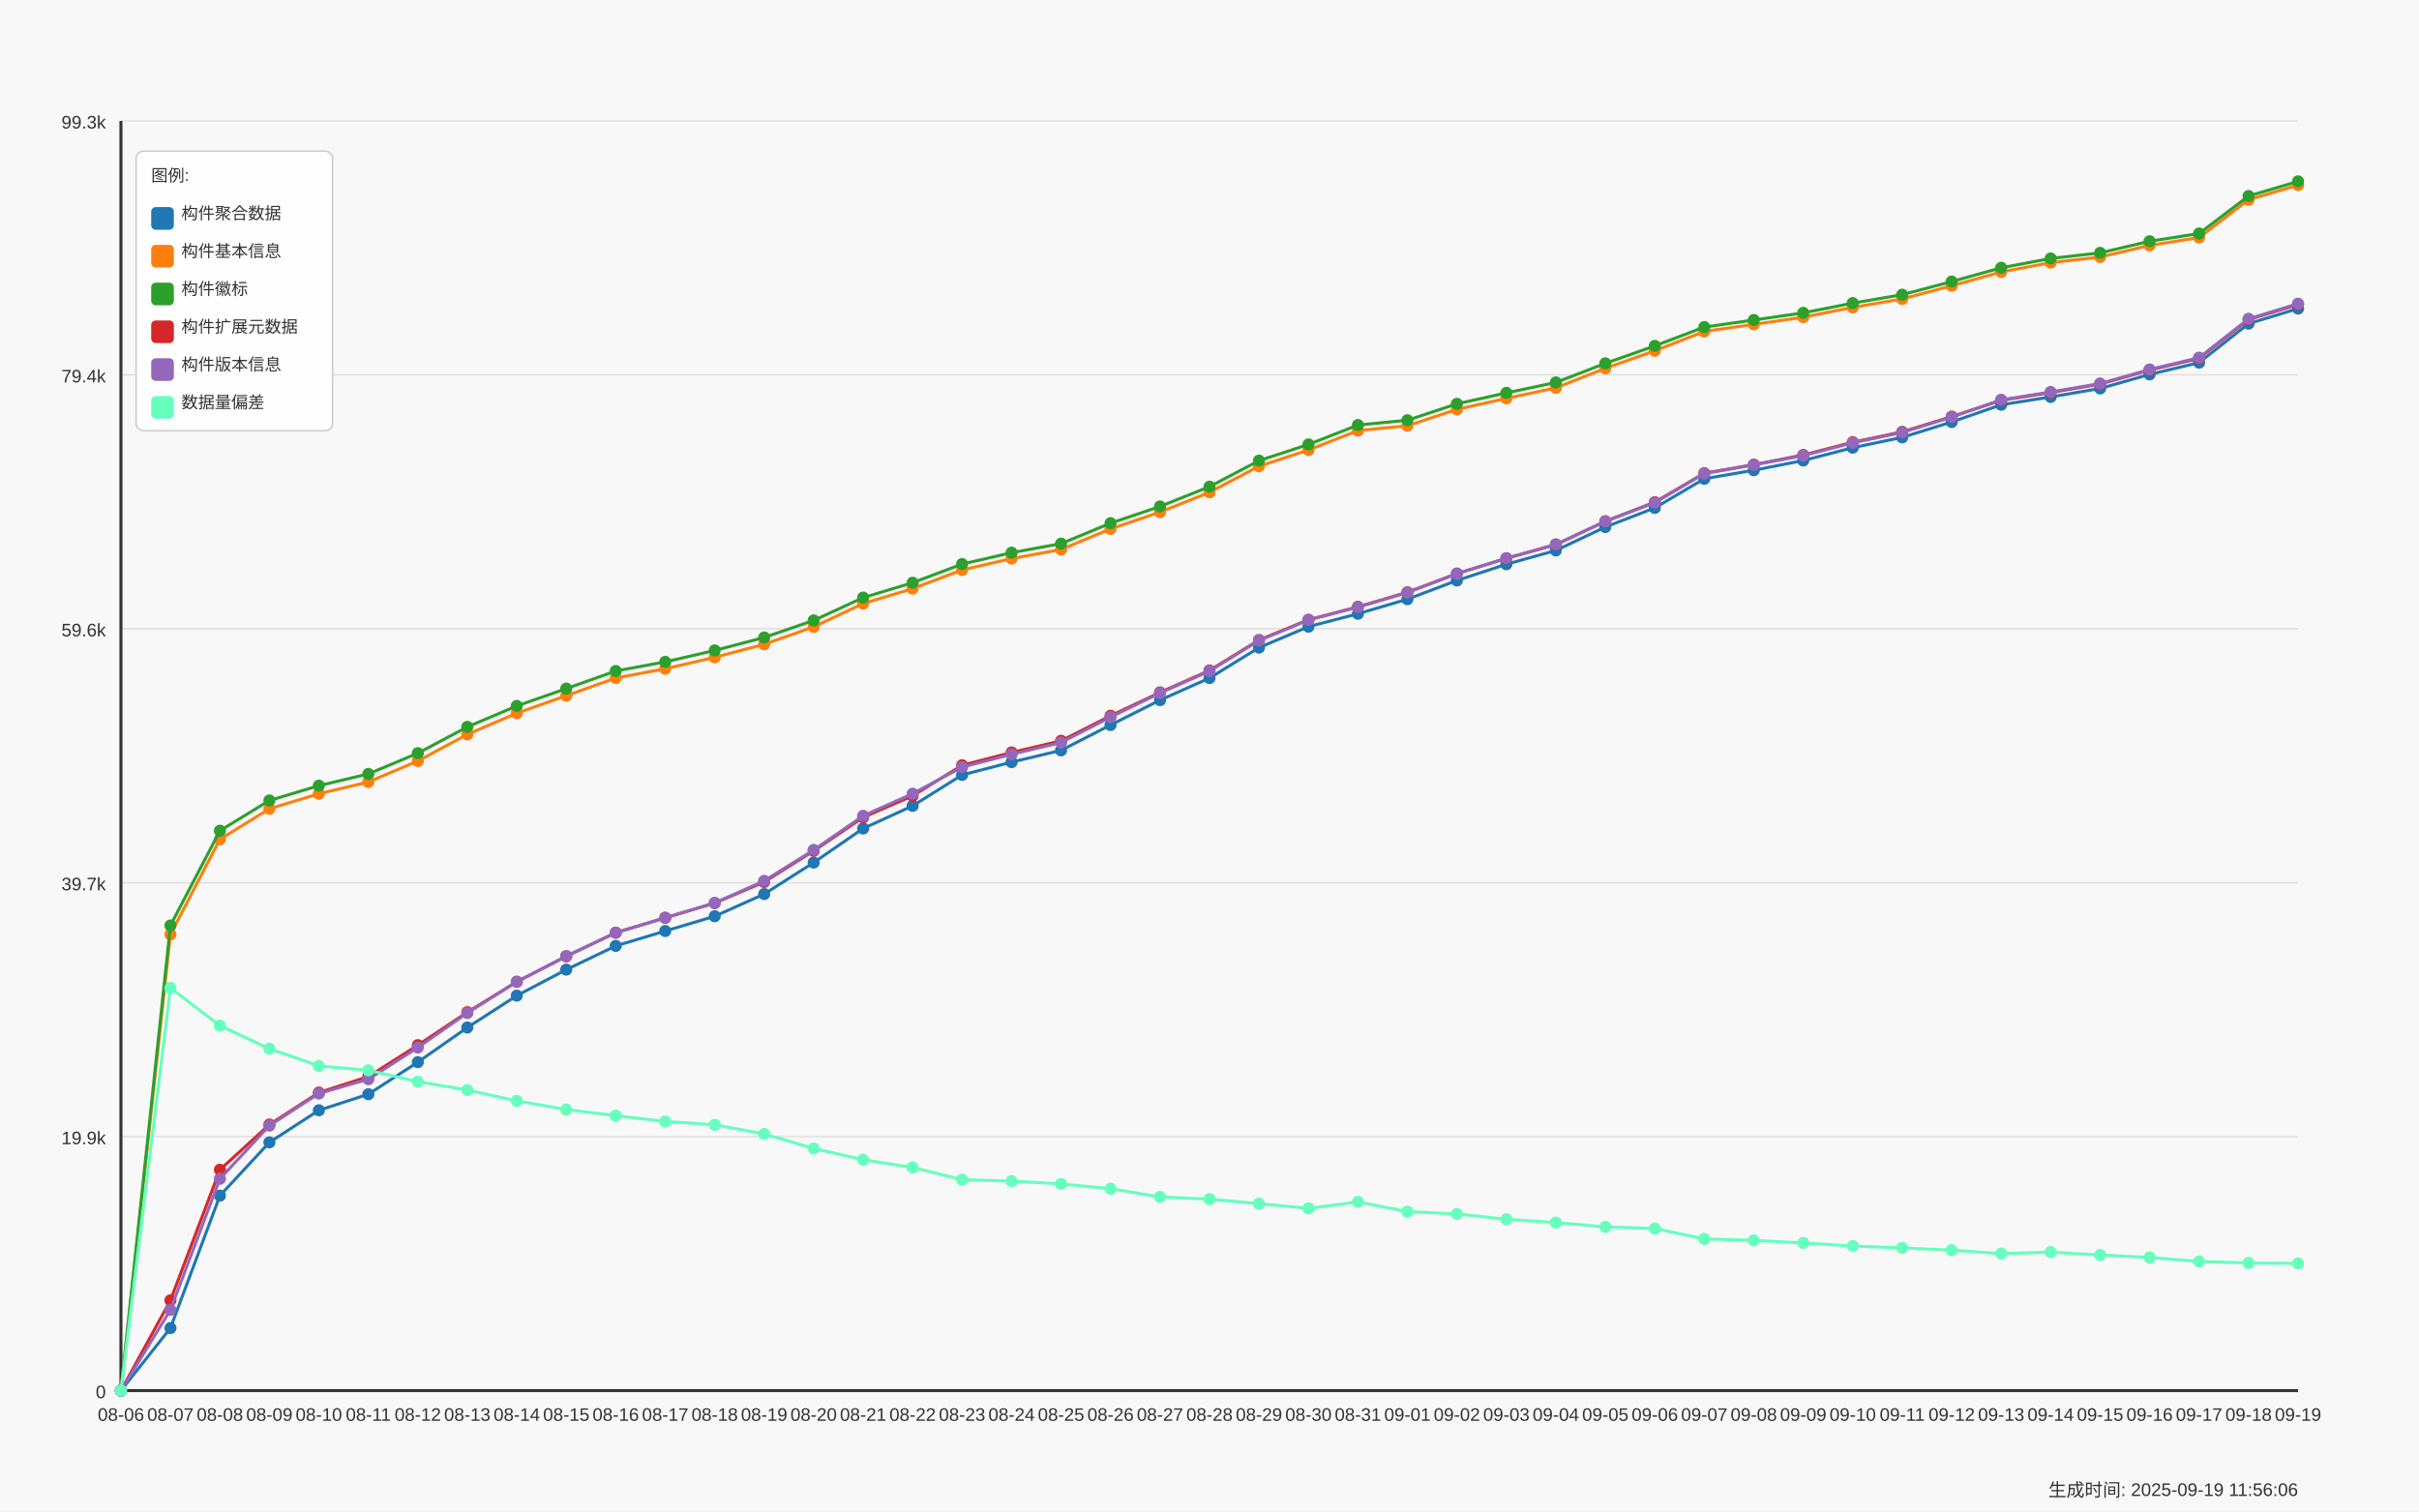
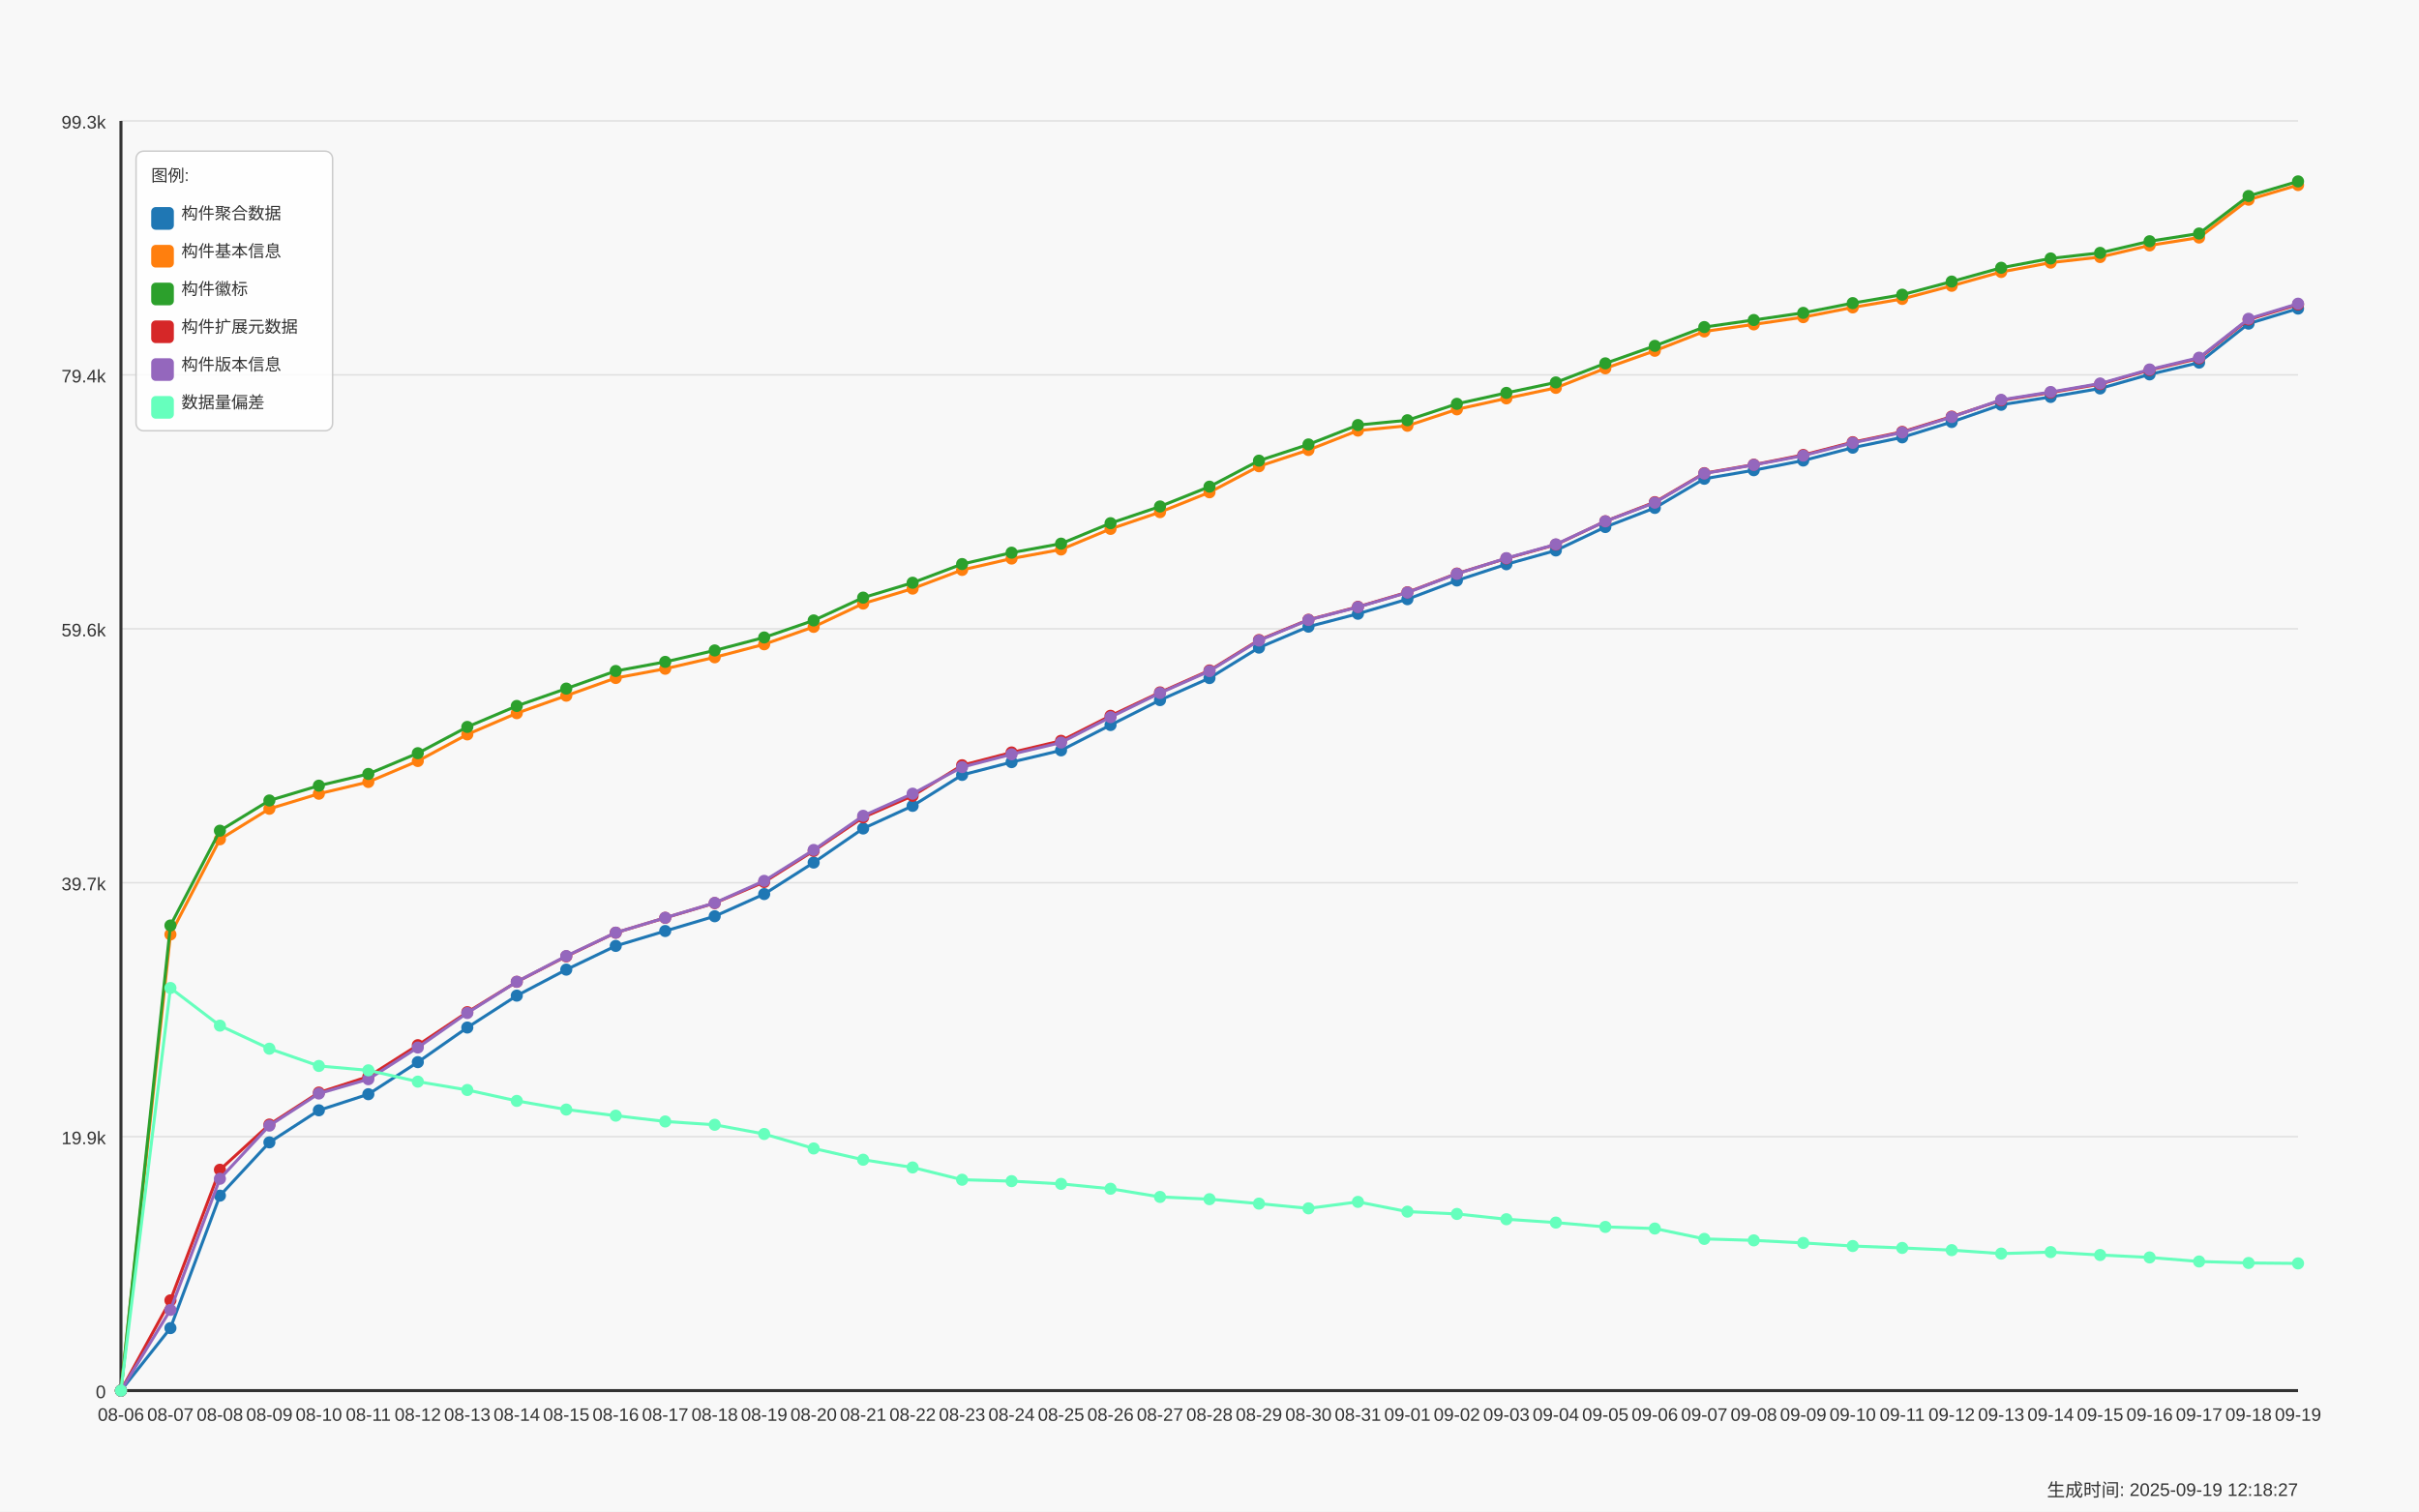
<svg xmlns="http://www.w3.org/2000/svg" width="1600" height="1000" viewBox="0 0 1600 1000">
  <style>
  text {
    font-family: Arial, sans-serif;
    font-size: 12px;
    fill: #333;
  }
  .axis-label { font-size: 14px; }
  .title { font-size: 18px; font-weight: bold; }
  .legend-item { font-size: 11px; }
  .legend-box { fill: white; fill-opacity: 0.85; stroke: #cccccc; stroke-width: 1; rx: 5; }
</style>
  <text x="800.0" y="30" text-anchor="middle" class="title">Daily Data Growth Trend</text>
  <text x="800.0" y="980" text-anchor="middle" class="axis-label">Date</text>
  <g transform="rotate(-90)">
    <text x="-500.0" y="20" text-anchor="middle" class="axis-label">Count</text>
  </g>
  <rect x="0" y="0" width="1600" height="1000" fill="#f8f8f8" />
  <line x1="80" y1="920.0" x2="1520" y2="920.0" stroke="#e0e0e0" stroke-width="1" />
  <text x="70" y="925.0" text-anchor="end">0</text>
  <line x1="80" y1="752.0" x2="1520" y2="752.0" stroke="#e0e0e0" stroke-width="1" />
  <text x="70" y="757.0" text-anchor="end">19.9k</text>
  <line x1="80" y1="584.0" x2="1520" y2="584.0" stroke="#e0e0e0" stroke-width="1" />
  <text x="70" y="589.0" text-anchor="end">39.7k</text>
  <line x1="80" y1="416.0" x2="1520" y2="416.0" stroke="#e0e0e0" stroke-width="1" />
  <text x="70" y="421.0" text-anchor="end">59.6k</text>
  <line x1="80" y1="248.0" x2="1520" y2="248.0" stroke="#e0e0e0" stroke-width="1" />
  <text x="70" y="253.0" text-anchor="end">79.4k</text>
  <line x1="80" y1="80.0" x2="1520" y2="80.0" stroke="#e0e0e0" stroke-width="1" />
  <text x="70" y="85.0" text-anchor="end">99.3k</text>
  <line x1="80" y1="80" x2="80" y2="920" stroke="#333333" stroke-width="2" />
  <line x1="80" y1="920" x2="1520" y2="920" stroke="#333333" stroke-width="2" />
  <circle cx="80.0" cy="920.0" r="4" fill="#1f77b4" />
  <circle cx="112.727" cy="878.653" r="4" fill="#1f77b4" />
  <circle cx="145.455" cy="791.029" r="4" fill="#1f77b4" />
  <circle cx="178.182" cy="755.781" r="4" fill="#1f77b4" />
  <circle cx="210.909" cy="734.566" r="4" fill="#1f77b4" />
  <circle cx="243.636" cy="723.916" r="4" fill="#1f77b4" />
  <circle cx="276.364" cy="702.702" r="4" fill="#1f77b4" />
  <circle cx="309.091" cy="679.804" r="4" fill="#1f77b4" />
  <circle cx="341.818" cy="658.699" r="4" fill="#1f77b4" />
  <circle cx="374.545" cy="641.494" r="4" fill="#1f77b4" />
  <circle cx="407.273" cy="625.803" r="4" fill="#1f77b4" />
  <circle cx="440.0" cy="615.94" r="4" fill="#1f77b4" />
  <circle cx="472.727" cy="606.178" r="4" fill="#1f77b4" />
  <circle cx="505.455" cy="591.502" r="4" fill="#1f77b4" />
  <circle cx="538.182" cy="570.66" r="4" fill="#1f77b4" />
  <circle cx="570.909" cy="548.117" r="4" fill="#1f77b4" />
  <circle cx="603.636" cy="533.153" r="4" fill="#1f77b4" />
  <circle cx="636.364" cy="512.675" r="4" fill="#1f77b4" />
  <circle cx="669.091" cy="504.216" r="4" fill="#1f77b4" />
  <circle cx="701.818" cy="496.425" r="4" fill="#1f77b4" />
  <circle cx="734.545" cy="479.668" r="4" fill="#1f77b4" />
  <circle cx="767.273" cy="463.191" r="4" fill="#1f77b4" />
  <circle cx="800.0" cy="448.599" r="4" fill="#1f77b4" />
  <circle cx="832.727" cy="428.459" r="4" fill="#1f77b4" />
  <circle cx="865.455" cy="414.595" r="4" fill="#1f77b4" />
  <circle cx="898.182" cy="406.051" r="4" fill="#1f77b4" />
  <circle cx="930.909" cy="396.417" r="4" fill="#1f77b4" />
  <circle cx="963.636" cy="384.042" r="4" fill="#1f77b4" />
  <circle cx="996.364" cy="373.299" r="4" fill="#1f77b4" />
  <circle cx="1029.091" cy="364.172" r="4" fill="#1f77b4" />
  <circle cx="1061.818" cy="348.675" r="4" fill="#1f77b4" />
  <circle cx="1094.545" cy="336.029" r="4" fill="#1f77b4" />
  <circle cx="1127.273" cy="316.743" r="4" fill="#1f77b4" />
  <circle cx="1160.0" cy="311.093" r="4" fill="#1f77b4" />
  <circle cx="1192.727" cy="304.681" r="4" fill="#1f77b4" />
  <circle cx="1225.455" cy="296.18" r="4" fill="#1f77b4" />
  <circle cx="1258.182" cy="289.345" r="4" fill="#1f77b4" />
  <circle cx="1290.909" cy="279.186" r="4" fill="#1f77b4" />
  <circle cx="1323.636" cy="267.792" r="4" fill="#1f77b4" />
  <circle cx="1356.364" cy="262.615" r="4" fill="#1f77b4" />
  <circle cx="1389.091" cy="256.999" r="4" fill="#1f77b4" />
  <circle cx="1421.818" cy="247.703" r="4" fill="#1f77b4" />
  <circle cx="1454.545" cy="239.904" r="4" fill="#1f77b4" />
  <circle cx="1487.273" cy="214.113" r="4" fill="#1f77b4" />
  <circle cx="1520.0" cy="204.148" r="4" fill="#1f77b4" />
  <path d="M 80.0 920.0 L 112.727 878.653 L 145.455 791.029 L 178.182 755.781 L 210.909 734.566 L 243.636 723.916 L 276.364 702.702 L 309.091 679.804 L 341.818 658.699 L 374.545 641.494 L 407.273 625.803 L 440.0 615.94 L 472.727 606.178 L 505.455 591.502 L 538.182 570.66 L 570.909 548.117 L 603.636 533.153 L 636.364 512.675 L 669.091 504.216 L 701.818 496.425 L 734.545 479.668 L 767.273 463.191 L 800.0 448.599 L 832.727 428.459 L 865.455 414.595 L 898.182 406.051 L 930.909 396.417 L 963.636 384.042 L 996.364 373.299 L 1029.091 364.172 L 1061.818 348.675 L 1094.545 336.029 L 1127.273 316.743 L 1160.0 311.093 L 1192.727 304.681 L 1225.455 296.18 L 1258.182 289.345 L 1290.909 279.186 L 1323.636 267.792 L 1356.364 262.615 L 1389.091 256.999 L 1421.818 247.703 L 1454.545 239.904 L 1487.273 214.113 L 1520.0 204.148" fill="none" stroke="#1f77b4" stroke-width="2" />
  <circle cx="80.0" cy="920.0" r="4" fill="#ff7f0e" />
  <circle cx="112.727" cy="618.224" r="4" fill="#ff7f0e" />
  <circle cx="145.455" cy="555.265" r="4" fill="#ff7f0e" />
  <circle cx="178.182" cy="535.074" r="4" fill="#ff7f0e" />
  <circle cx="210.909" cy="525.126" r="4" fill="#ff7f0e" />
  <circle cx="243.636" cy="517.344" r="4" fill="#ff7f0e" />
  <circle cx="276.364" cy="503.471" r="4" fill="#ff7f0e" />
  <circle cx="309.091" cy="485.869" r="4" fill="#ff7f0e" />
  <circle cx="341.818" cy="471.827" r="4" fill="#ff7f0e" />
  <circle cx="374.545" cy="460.255" r="4" fill="#ff7f0e" />
  <circle cx="407.273" cy="448.548" r="4" fill="#ff7f0e" />
  <circle cx="440.0" cy="442.433" r="4" fill="#ff7f0e" />
  <circle cx="472.727" cy="434.862" r="4" fill="#ff7f0e" />
  <circle cx="505.455" cy="426.251" r="4" fill="#ff7f0e" />
  <circle cx="538.182" cy="414.73" r="4" fill="#ff7f0e" />
  <circle cx="570.909" cy="399.31" r="4" fill="#ff7f0e" />
  <circle cx="603.636" cy="389.413" r="4" fill="#ff7f0e" />
  <circle cx="636.364" cy="377.055" r="4" fill="#ff7f0e" />
  <circle cx="669.091" cy="369.535" r="4" fill="#ff7f0e" />
  <circle cx="701.818" cy="363.537" r="4" fill="#ff7f0e" />
  <circle cx="734.545" cy="349.91" r="4" fill="#ff7f0e" />
  <circle cx="767.273" cy="338.821" r="4" fill="#ff7f0e" />
  <circle cx="800.0" cy="325.693" r="4" fill="#ff7f0e" />
  <circle cx="832.727" cy="308.471" r="4" fill="#ff7f0e" />
  <circle cx="865.455" cy="297.711" r="4" fill="#ff7f0e" />
  <circle cx="898.182" cy="284.871" r="4" fill="#ff7f0e" />
  <circle cx="930.909" cy="281.682" r="4" fill="#ff7f0e" />
  <circle cx="963.636" cy="270.821" r="4" fill="#ff7f0e" />
  <circle cx="996.364" cy="263.554" r="4" fill="#ff7f0e" />
  <circle cx="1029.091" cy="256.601" r="4" fill="#ff7f0e" />
  <circle cx="1061.818" cy="243.676" r="4" fill="#ff7f0e" />
  <circle cx="1094.545" cy="232.071" r="4" fill="#ff7f0e" />
  <circle cx="1127.273" cy="219.281" r="4" fill="#ff7f0e" />
  <circle cx="1160.0" cy="214.612" r="4" fill="#ff7f0e" />
  <circle cx="1192.727" cy="209.824" r="4" fill="#ff7f0e" />
  <circle cx="1225.455" cy="203.37" r="4" fill="#ff7f0e" />
  <circle cx="1258.182" cy="197.77" r="4" fill="#ff7f0e" />
  <circle cx="1290.909" cy="189.083" r="4" fill="#ff7f0e" />
  <circle cx="1323.636" cy="179.922" r="4" fill="#ff7f0e" />
  <circle cx="1356.364" cy="173.747" r="4" fill="#ff7f0e" />
  <circle cx="1389.091" cy="170.051" r="4" fill="#ff7f0e" />
  <circle cx="1421.818" cy="162.353" r="4" fill="#ff7f0e" />
  <circle cx="1454.545" cy="157.151" r="4" fill="#ff7f0e" />
  <circle cx="1487.273" cy="132.121" r="4" fill="#ff7f0e" />
  <circle cx="1520.0" cy="122.428" r="4" fill="#ff7f0e" />
  <path d="M 80.0 920.0 L 112.727 618.224 L 145.455 555.265 L 178.182 535.074 L 210.909 525.126 L 243.636 517.344 L 276.364 503.471 L 309.091 485.869 L 341.818 471.827 L 374.545 460.255 L 407.273 448.548 L 440.0 442.433 L 472.727 434.862 L 505.455 426.251 L 538.182 414.73 L 570.909 399.31 L 603.636 389.413 L 636.364 377.055 L 669.091 369.535 L 701.818 363.537 L 734.545 349.91 L 767.273 338.821 L 800.0 325.693 L 832.727 308.471 L 865.455 297.711 L 898.182 284.871 L 930.909 281.682 L 963.636 270.821 L 996.364 263.554 L 1029.091 256.601 L 1061.818 243.676 L 1094.545 232.071 L 1127.273 219.281 L 1160.0 214.612 L 1192.727 209.824 L 1225.455 203.37 L 1258.182 197.77 L 1290.909 189.083 L 1323.636 179.922 L 1356.364 173.747 L 1389.091 170.051 L 1421.818 162.353 L 1454.545 157.151 L 1487.273 132.121 L 1520.0 122.428" fill="none" stroke="#ff7f0e" stroke-width="2" />
  <circle cx="80.0" cy="920.0" r="4" fill="#2ca02c" />
  <circle cx="112.727" cy="612.294" r="4" fill="#2ca02c" />
  <circle cx="145.455" cy="549.58" r="4" fill="#2ca02c" />
  <circle cx="178.182" cy="529.584" r="4" fill="#2ca02c" />
  <circle cx="210.909" cy="519.789" r="4" fill="#2ca02c" />
  <circle cx="243.636" cy="512.023" r="4" fill="#2ca02c" />
  <circle cx="276.364" cy="498.295" r="4" fill="#2ca02c" />
  <circle cx="309.091" cy="480.92" r="4" fill="#2ca02c" />
  <circle cx="341.818" cy="467.039" r="4" fill="#2ca02c" />
  <circle cx="374.545" cy="455.561" r="4" fill="#2ca02c" />
  <circle cx="407.273" cy="443.913" r="4" fill="#2ca02c" />
  <circle cx="440.0" cy="437.89" r="4" fill="#2ca02c" />
  <circle cx="472.727" cy="430.32" r="4" fill="#2ca02c" />
  <circle cx="505.455" cy="421.734" r="4" fill="#2ca02c" />
  <circle cx="538.182" cy="410.467" r="4" fill="#2ca02c" />
  <circle cx="570.909" cy="395.376" r="4" fill="#2ca02c" />
  <circle cx="603.636" cy="385.522" r="4" fill="#2ca02c" />
  <circle cx="636.364" cy="373.172" r="4" fill="#2ca02c" />
  <circle cx="669.091" cy="365.644" r="4" fill="#2ca02c" />
  <circle cx="701.818" cy="359.663" r="4" fill="#2ca02c" />
  <circle cx="734.545" cy="346.129" r="4" fill="#2ca02c" />
  <circle cx="767.273" cy="335.065" r="4" fill="#2ca02c" />
  <circle cx="800.0" cy="321.954" r="4" fill="#2ca02c" />
  <circle cx="832.727" cy="304.757" r="4" fill="#2ca02c" />
  <circle cx="865.455" cy="294.031" r="4" fill="#2ca02c" />
  <circle cx="898.182" cy="281.199" r="4" fill="#2ca02c" />
  <circle cx="930.909" cy="278.019" r="4" fill="#2ca02c" />
  <circle cx="963.636" cy="267.166" r="4" fill="#2ca02c" />
  <circle cx="996.364" cy="259.926" r="4" fill="#2ca02c" />
  <circle cx="1029.091" cy="253.015" r="4" fill="#2ca02c" />
  <circle cx="1061.818" cy="240.386" r="4" fill="#2ca02c" />
  <circle cx="1094.545" cy="228.814" r="4" fill="#2ca02c" />
  <circle cx="1127.273" cy="216.38" r="4" fill="#2ca02c" />
  <circle cx="1160.0" cy="211.71" r="4" fill="#2ca02c" />
  <circle cx="1192.727" cy="206.982" r="4" fill="#2ca02c" />
  <circle cx="1225.455" cy="200.536" r="4" fill="#2ca02c" />
  <circle cx="1258.182" cy="194.962" r="4" fill="#2ca02c" />
  <circle cx="1290.909" cy="186.275" r="4" fill="#2ca02c" />
  <circle cx="1323.636" cy="177.156" r="4" fill="#2ca02c" />
  <circle cx="1356.364" cy="170.99" r="4" fill="#2ca02c" />
  <circle cx="1389.091" cy="167.293" r="4" fill="#2ca02c" />
  <circle cx="1421.818" cy="159.604" r="4" fill="#2ca02c" />
  <circle cx="1454.545" cy="154.487" r="4" fill="#2ca02c" />
  <circle cx="1487.273" cy="129.677" r="4" fill="#2ca02c" />
  <circle cx="1520.0" cy="120.0" r="4" fill="#2ca02c" />
  <path d="M 80.0 920.0 L 112.727 612.294 L 145.455 549.58 L 178.182 529.584 L 210.909 519.789 L 243.636 512.023 L 276.364 498.295 L 309.091 480.92 L 341.818 467.039 L 374.545 455.561 L 407.273 443.913 L 440.0 437.89 L 472.727 430.32 L 505.455 421.734 L 538.182 410.467 L 570.909 395.376 L 603.636 385.522 L 636.364 373.172 L 669.091 365.644 L 701.818 359.663 L 734.545 346.129 L 767.273 335.065 L 800.0 321.954 L 832.727 304.757 L 865.455 294.031 L 898.182 281.199 L 930.909 278.019 L 963.636 267.166 L 996.364 259.926 L 1029.091 253.015 L 1061.818 240.386 L 1094.545 228.814 L 1127.273 216.38 L 1160.0 211.71 L 1192.727 206.982 L 1225.455 200.536 L 1258.182 194.962 L 1290.909 186.275 L 1323.636 177.156 L 1356.364 170.99 L 1389.091 167.293 L 1421.818 159.604 L 1454.545 154.487 L 1487.273 129.677 L 1520.0 120.0" fill="none" stroke="#2ca02c" stroke-width="2" />
  <circle cx="80.0" cy="920.0" r="4" fill="#d62728" />
  <circle cx="112.727" cy="860.298" r="4" fill="#d62728" />
  <circle cx="145.455" cy="773.891" r="4" fill="#d62728" />
  <circle cx="178.182" cy="743.989" r="4" fill="#d62728" />
  <circle cx="210.909" cy="722.817" r="4" fill="#d62728" />
  <circle cx="243.636" cy="712.26" r="4" fill="#d62728" />
  <circle cx="276.364" cy="691.477" r="4" fill="#d62728" />
  <circle cx="309.091" cy="669.645" r="4" fill="#d62728" />
  <circle cx="341.818" cy="649.547" r="4" fill="#d62728" />
  <circle cx="374.545" cy="632.705" r="4" fill="#d62728" />
  <circle cx="407.273" cy="617.065" r="4" fill="#d62728" />
  <circle cx="440.0" cy="607.219" r="4" fill="#d62728" />
  <circle cx="472.727" cy="597.466" r="4" fill="#d62728" />
  <circle cx="505.455" cy="583.517" r="4" fill="#d62728" />
  <circle cx="538.182" cy="562.92" r="4" fill="#d62728" />
  <circle cx="570.909" cy="540.758" r="4" fill="#d62728" />
  <circle cx="603.636" cy="526.505" r="4" fill="#d62728" />
  <circle cx="636.364" cy="506.28" r="4" fill="#d62728" />
  <circle cx="669.091" cy="497.821" r="4" fill="#d62728" />
  <circle cx="701.818" cy="490.115" r="4" fill="#d62728" />
  <circle cx="734.545" cy="473.561" r="4" fill="#d62728" />
  <circle cx="767.273" cy="458.082" r="4" fill="#d62728" />
  <circle cx="800.0" cy="443.549" r="4" fill="#d62728" />
  <circle cx="832.727" cy="423.426" r="4" fill="#d62728" />
  <circle cx="865.455" cy="410.019" r="4" fill="#d62728" />
  <circle cx="898.182" cy="401.475" r="4" fill="#d62728" />
  <circle cx="930.909" cy="391.832" r="4" fill="#d62728" />
  <circle cx="963.636" cy="379.457" r="4" fill="#d62728" />
  <circle cx="996.364" cy="369.433" r="4" fill="#d62728" />
  <circle cx="1029.091" cy="360.323" r="4" fill="#d62728" />
  <circle cx="1061.818" cy="344.86" r="4" fill="#d62728" />
  <circle cx="1094.545" cy="332.223" r="4" fill="#d62728" />
  <circle cx="1127.273" cy="313.038" r="4" fill="#d62728" />
  <circle cx="1160.0" cy="307.413" r="4" fill="#d62728" />
  <circle cx="1192.727" cy="301.002" r="4" fill="#d62728" />
  <circle cx="1225.455" cy="292.56" r="4" fill="#d62728" />
  <circle cx="1258.182" cy="285.716" r="4" fill="#d62728" />
  <circle cx="1290.909" cy="275.608" r="4" fill="#d62728" />
  <circle cx="1323.636" cy="264.849" r="4" fill="#d62728" />
  <circle cx="1356.364" cy="259.697" r="4" fill="#d62728" />
  <circle cx="1389.091" cy="254.081" r="4" fill="#d62728" />
  <circle cx="1421.818" cy="244.81" r="4" fill="#d62728" />
  <circle cx="1454.545" cy="237.087" r="4" fill="#d62728" />
  <circle cx="1487.273" cy="211.372" r="4" fill="#d62728" />
  <circle cx="1520.0" cy="201.433" r="4" fill="#d62728" />
  <path d="M 80.0 920.0 L 112.727 860.298 L 145.455 773.891 L 178.182 743.989 L 210.909 722.817 L 243.636 712.26 L 276.364 691.477 L 309.091 669.645 L 341.818 649.547 L 374.545 632.705 L 407.273 617.065 L 440.0 607.219 L 472.727 597.466 L 505.455 583.517 L 538.182 562.92 L 570.909 540.758 L 603.636 526.505 L 636.364 506.28 L 669.091 497.821 L 701.818 490.115 L 734.545 473.561 L 767.273 458.082 L 800.0 443.549 L 832.727 423.426 L 865.455 410.019 L 898.182 401.475 L 930.909 391.832 L 963.636 379.457 L 996.364 369.433 L 1029.091 360.323 L 1061.818 344.86 L 1094.545 332.223 L 1127.273 313.038 L 1160.0 307.413 L 1192.727 301.002 L 1225.455 292.56 L 1258.182 285.716 L 1290.909 275.608 L 1323.636 264.849 L 1356.364 259.697 L 1389.091 254.081 L 1421.818 244.81 L 1454.545 237.087 L 1487.273 211.372 L 1520.0 201.433" fill="none" stroke="#d62728" stroke-width="2" />
  <circle cx="80.0" cy="920.0" r="4" fill="#9467bd" />
  <circle cx="112.727" cy="866.6" r="4" fill="#9467bd" />
  <circle cx="145.455" cy="779.863" r="4" fill="#9467bd" />
  <circle cx="178.182" cy="744.7" r="4" fill="#9467bd" />
  <circle cx="210.909" cy="723.46" r="4" fill="#9467bd" />
  <circle cx="243.636" cy="713.986" r="4" fill="#9467bd" />
  <circle cx="276.364" cy="693.025" r="4" fill="#9467bd" />
  <circle cx="309.091" cy="670.186" r="4" fill="#9467bd" />
  <circle cx="341.818" cy="649.521" r="4" fill="#9467bd" />
  <circle cx="374.545" cy="632.494" r="4" fill="#9467bd" />
  <circle cx="407.273" cy="617.031" r="4" fill="#9467bd" />
  <circle cx="440.0" cy="607.176" r="4" fill="#9467bd" />
  <circle cx="472.727" cy="597.356" r="4" fill="#9467bd" />
  <circle cx="505.455" cy="582.764" r="4" fill="#9467bd" />
  <circle cx="538.182" cy="562.319" r="4" fill="#9467bd" />
  <circle cx="570.909" cy="539.726" r="4" fill="#9467bd" />
  <circle cx="603.636" cy="525.084" r="4" fill="#9467bd" />
  <circle cx="636.364" cy="507.506" r="4" fill="#9467bd" />
  <circle cx="669.091" cy="499.039" r="4" fill="#9467bd" />
  <circle cx="701.818" cy="491.249" r="4" fill="#9467bd" />
  <circle cx="734.545" cy="474.449" r="4" fill="#9467bd" />
  <circle cx="767.273" cy="458.488" r="4" fill="#9467bd" />
  <circle cx="800.0" cy="443.972" r="4" fill="#9467bd" />
  <circle cx="832.727" cy="423.773" r="4" fill="#9467bd" />
  <circle cx="865.455" cy="410.171" r="4" fill="#9467bd" />
  <circle cx="898.182" cy="401.653" r="4" fill="#9467bd" />
  <circle cx="930.909" cy="392.01" r="4" fill="#9467bd" />
  <circle cx="963.636" cy="379.618" r="4" fill="#9467bd" />
  <circle cx="996.364" cy="369.264" r="4" fill="#9467bd" />
  <circle cx="1029.091" cy="360.154" r="4" fill="#9467bd" />
  <circle cx="1061.818" cy="344.903" r="4" fill="#9467bd" />
  <circle cx="1094.545" cy="332.553" r="4" fill="#9467bd" />
  <circle cx="1127.273" cy="313.258" r="4" fill="#9467bd" />
  <circle cx="1160.0" cy="307.582" r="4" fill="#9467bd" />
  <circle cx="1192.727" cy="301.433" r="4" fill="#9467bd" />
  <circle cx="1225.455" cy="292.966" r="4" fill="#9467bd" />
  <circle cx="1258.182" cy="286.097" r="4" fill="#9467bd" />
  <circle cx="1290.909" cy="275.913" r="4" fill="#9467bd" />
  <circle cx="1323.636" cy="264.519" r="4" fill="#9467bd" />
  <circle cx="1356.364" cy="259.342" r="4" fill="#9467bd" />
  <circle cx="1389.091" cy="253.725" r="4" fill="#9467bd" />
  <circle cx="1421.818" cy="244.446" r="4" fill="#9467bd" />
  <circle cx="1454.545" cy="236.63" r="4" fill="#9467bd" />
  <circle cx="1487.273" cy="210.907" r="4" fill="#9467bd" />
  <circle cx="1520.0" cy="200.917" r="4" fill="#9467bd" />
  <path d="M 80.0 920.0 L 112.727 866.6 L 145.455 779.863 L 178.182 744.7 L 210.909 723.46 L 243.636 713.986 L 276.364 693.025 L 309.091 670.186 L 341.818 649.521 L 374.545 632.494 L 407.273 617.031 L 440.0 607.176 L 472.727 597.356 L 505.455 582.764 L 538.182 562.319 L 570.909 539.726 L 603.636 525.084 L 636.364 507.506 L 669.091 499.039 L 701.818 491.249 L 734.545 474.449 L 767.273 458.488 L 800.0 443.972 L 832.727 423.773 L 865.455 410.171 L 898.182 401.653 L 930.909 392.01 L 963.636 379.618 L 996.364 369.264 L 1029.091 360.154 L 1061.818 344.903 L 1094.545 332.553 L 1127.273 313.258 L 1160.0 307.582 L 1192.727 301.433 L 1225.455 292.966 L 1258.182 286.097 L 1290.909 275.913 L 1323.636 264.519 L 1356.364 259.342 L 1389.091 253.725 L 1421.818 244.446 L 1454.545 236.63 L 1487.273 210.907 L 1520.0 200.917" fill="none" stroke="#9467bd" stroke-width="2" />
  <circle cx="80.0" cy="920.0" r="4" fill="#66ffbd" />
  <circle cx="112.727" cy="653.641" r="4" fill="#66ffbd" />
  <circle cx="145.455" cy="678.552" r="4" fill="#66ffbd" />
  <circle cx="178.182" cy="693.803" r="4" fill="#66ffbd" />
  <circle cx="210.909" cy="705.222" r="4" fill="#66ffbd" />
  <circle cx="243.636" cy="708.107" r="4" fill="#66ffbd" />
  <circle cx="276.364" cy="715.593" r="4" fill="#66ffbd" />
  <circle cx="309.091" cy="721.117" r="4" fill="#66ffbd" />
  <circle cx="341.818" cy="728.34" r="4" fill="#66ffbd" />
  <circle cx="374.545" cy="734.067" r="4" fill="#66ffbd" />
  <circle cx="407.273" cy="738.11" r="4" fill="#66ffbd" />
  <circle cx="440.0" cy="741.951" r="4" fill="#66ffbd" />
  <circle cx="472.727" cy="744.141" r="4" fill="#66ffbd" />
  <circle cx="505.455" cy="750.232" r="4" fill="#66ffbd" />
  <circle cx="538.182" cy="759.807" r="4" fill="#66ffbd" />
  <circle cx="570.909" cy="767.259" r="4" fill="#66ffbd" />
  <circle cx="603.636" cy="772.368" r="4" fill="#66ffbd" />
  <circle cx="636.364" cy="780.497" r="4" fill="#66ffbd" />
  <circle cx="669.091" cy="781.428" r="4" fill="#66ffbd" />
  <circle cx="701.818" cy="783.238" r="4" fill="#66ffbd" />
  <circle cx="734.545" cy="786.461" r="4" fill="#66ffbd" />
  <circle cx="767.273" cy="791.874" r="4" fill="#66ffbd" />
  <circle cx="800.0" cy="793.355" r="4" fill="#66ffbd" />
  <circle cx="832.727" cy="796.298" r="4" fill="#66ffbd" />
  <circle cx="865.455" cy="799.437" r="4" fill="#66ffbd" />
  <circle cx="898.182" cy="795.148" r="4" fill="#66ffbd" />
  <circle cx="930.909" cy="801.602" r="4" fill="#66ffbd" />
  <circle cx="963.636" cy="803.125" r="4" fill="#66ffbd" />
  <circle cx="996.364" cy="806.627" r="4" fill="#66ffbd" />
  <circle cx="1029.091" cy="808.843" r="4" fill="#66ffbd" />
  <circle cx="1061.818" cy="811.71" r="4" fill="#66ffbd" />
  <circle cx="1094.545" cy="812.785" r="4" fill="#66ffbd" />
  <circle cx="1127.273" cy="819.636" r="4" fill="#66ffbd" />
  <circle cx="1160.0" cy="820.617" r="4" fill="#66ffbd" />
  <circle cx="1192.727" cy="822.301" r="4" fill="#66ffbd" />
  <circle cx="1225.455" cy="824.356" r="4" fill="#66ffbd" />
  <circle cx="1258.182" cy="825.617" r="4" fill="#66ffbd" />
  <circle cx="1290.909" cy="827.088" r="4" fill="#66ffbd" />
  <circle cx="1323.636" cy="829.364" r="4" fill="#66ffbd" />
  <circle cx="1356.364" cy="828.374" r="4" fill="#66ffbd" />
  <circle cx="1389.091" cy="830.294" r="4" fill="#66ffbd" />
  <circle cx="1421.818" cy="831.902" r="4" fill="#66ffbd" />
  <circle cx="1454.545" cy="834.583" r="4" fill="#66ffbd" />
  <circle cx="1487.273" cy="835.564" r="4" fill="#66ffbd" />
  <circle cx="1520.0" cy="835.852" r="4" fill="#66ffbd" />
  <path d="M 80.0 920.0 L 112.727 653.641 L 145.455 678.552 L 178.182 693.803 L 210.909 705.222 L 243.636 708.107 L 276.364 715.593 L 309.091 721.117 L 341.818 728.34 L 374.545 734.067 L 407.273 738.11 L 440.0 741.951 L 472.727 744.141 L 505.455 750.232 L 538.182 759.807 L 570.909 767.259 L 603.636 772.368 L 636.364 780.497 L 669.091 781.428 L 701.818 783.238 L 734.545 786.461 L 767.273 791.874 L 800.0 793.355 L 832.727 796.298 L 865.455 799.437 L 898.182 795.148 L 930.909 801.602 L 963.636 803.125 L 996.364 806.627 L 1029.091 808.843 L 1061.818 811.71 L 1094.545 812.785 L 1127.273 819.636 L 1160.0 820.617 L 1192.727 822.301 L 1225.455 824.356 L 1258.182 825.617 L 1290.909 827.088 L 1323.636 829.364 L 1356.364 828.374 L 1389.091 830.294 L 1421.818 831.902 L 1454.545 834.583 L 1487.273 835.564 L 1520.0 835.852" fill="none" stroke="#66ffbd" stroke-width="2" />
  <text x="80.0" y="940" text-anchor="middle">08-06</text>
  <text x="112.727" y="940" text-anchor="middle">08-07</text>
  <text x="145.455" y="940" text-anchor="middle">08-08</text>
  <text x="178.182" y="940" text-anchor="middle">08-09</text>
  <text x="210.909" y="940" text-anchor="middle">08-10</text>
  <text x="243.636" y="940" text-anchor="middle">08-11</text>
  <text x="276.364" y="940" text-anchor="middle">08-12</text>
  <text x="309.091" y="940" text-anchor="middle">08-13</text>
  <text x="341.818" y="940" text-anchor="middle">08-14</text>
  <text x="374.545" y="940" text-anchor="middle">08-15</text>
  <text x="407.273" y="940" text-anchor="middle">08-16</text>
  <text x="440.0" y="940" text-anchor="middle">08-17</text>
  <text x="472.727" y="940" text-anchor="middle">08-18</text>
  <text x="505.455" y="940" text-anchor="middle">08-19</text>
  <text x="538.182" y="940" text-anchor="middle">08-20</text>
  <text x="570.909" y="940" text-anchor="middle">08-21</text>
  <text x="603.636" y="940" text-anchor="middle">08-22</text>
  <text x="636.364" y="940" text-anchor="middle">08-23</text>
  <text x="669.091" y="940" text-anchor="middle">08-24</text>
  <text x="701.818" y="940" text-anchor="middle">08-25</text>
  <text x="734.545" y="940" text-anchor="middle">08-26</text>
  <text x="767.273" y="940" text-anchor="middle">08-27</text>
  <text x="800.0" y="940" text-anchor="middle">08-28</text>
  <text x="832.727" y="940" text-anchor="middle">08-29</text>
  <text x="865.455" y="940" text-anchor="middle">08-30</text>
  <text x="898.182" y="940" text-anchor="middle">08-31</text>
  <text x="930.909" y="940" text-anchor="middle">09-01</text>
  <text x="963.636" y="940" text-anchor="middle">09-02</text>
  <text x="996.364" y="940" text-anchor="middle">09-03</text>
  <text x="1029.091" y="940" text-anchor="middle">09-04</text>
  <text x="1061.818" y="940" text-anchor="middle">09-05</text>
  <text x="1094.545" y="940" text-anchor="middle">09-06</text>
  <text x="1127.273" y="940" text-anchor="middle">09-07</text>
  <text x="1160.0" y="940" text-anchor="middle">09-08</text>
  <text x="1192.727" y="940" text-anchor="middle">09-09</text>
  <text x="1225.455" y="940" text-anchor="middle">09-10</text>
  <text x="1258.182" y="940" text-anchor="middle">09-11</text>
  <text x="1290.909" y="940" text-anchor="middle">09-12</text>
  <text x="1323.636" y="940" text-anchor="middle">09-13</text>
  <text x="1356.364" y="940" text-anchor="middle">09-14</text>
  <text x="1389.091" y="940" text-anchor="middle">09-15</text>
  <text x="1421.818" y="940" text-anchor="middle">09-16</text>
  <text x="1454.545" y="940" text-anchor="middle">09-17</text>
  <text x="1487.273" y="940" text-anchor="middle">09-18</text>
  <text x="1520.0" y="940" text-anchor="middle">09-19</text>
  <rect x="90" y="100" width="130" height="185" class="legend-box" />
  <text x="100" y="120" class="legend-item">图例:</text>
  <rect x="100" y="137" width="15" height="15" fill="#1f77b4" rx="3" />
  <text x="120" y="145" class="legend-item">构件聚合数据</text>
  <rect x="100" y="162" width="15" height="15" fill="#ff7f0e" rx="3" />
  <text x="120" y="170" class="legend-item">构件基本信息</text>
  <rect x="100" y="187" width="15" height="15" fill="#2ca02c" rx="3" />
  <text x="120" y="195" class="legend-item">构件徽标</text>
  <rect x="100" y="212" width="15" height="15" fill="#d62728" rx="3" />
  <text x="120" y="220" class="legend-item">构件扩展元数据</text>
  <rect x="100" y="237" width="15" height="15" fill="#9467bd" rx="3" />
  <text x="120" y="245" class="legend-item">构件版本信息</text>
  <rect x="100" y="262" width="15" height="15" fill="#66ffbd" rx="3" />
  <text x="120" y="270" class="legend-item">数据量偏差</text>
-   <text x="1520" y="990" text-anchor="end" font-size="10" fill="#666">生成时间: 2025-09-19 11:56:06</text>
+   <text x="1520" y="990" text-anchor="end" font-size="10" fill="#666">生成时间: 2025-09-19 12:18:27</text>
</svg>
